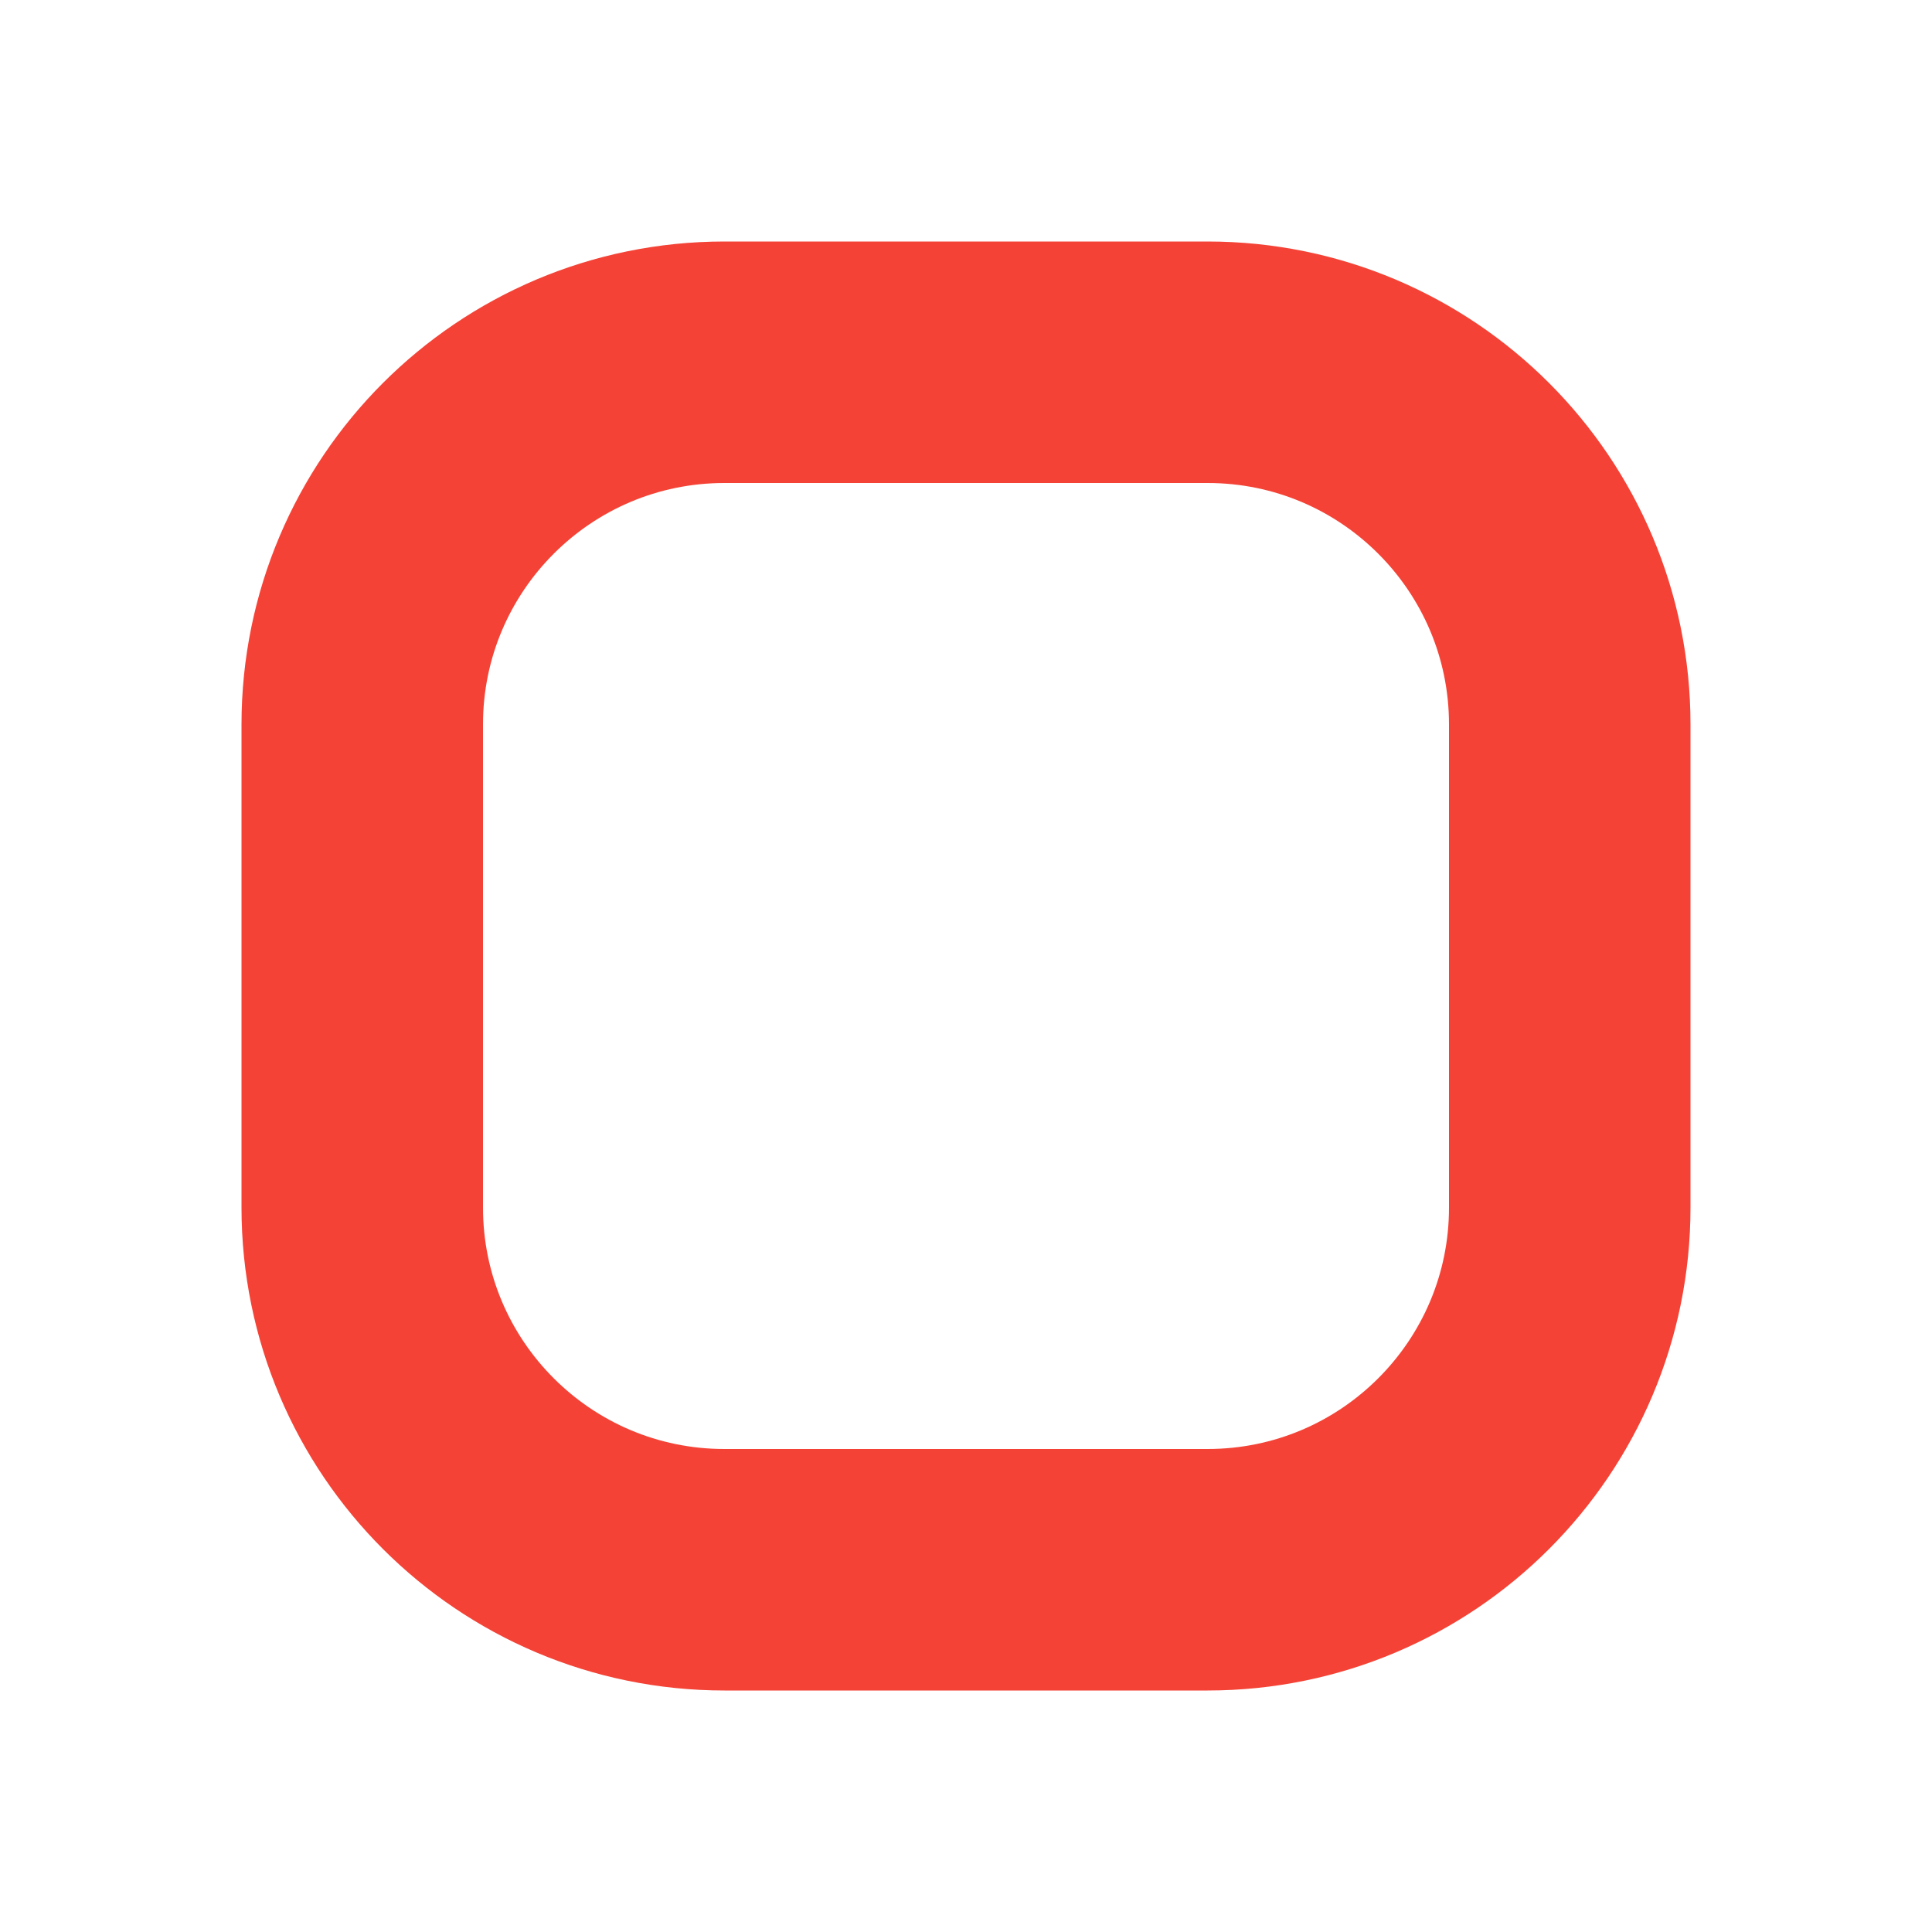
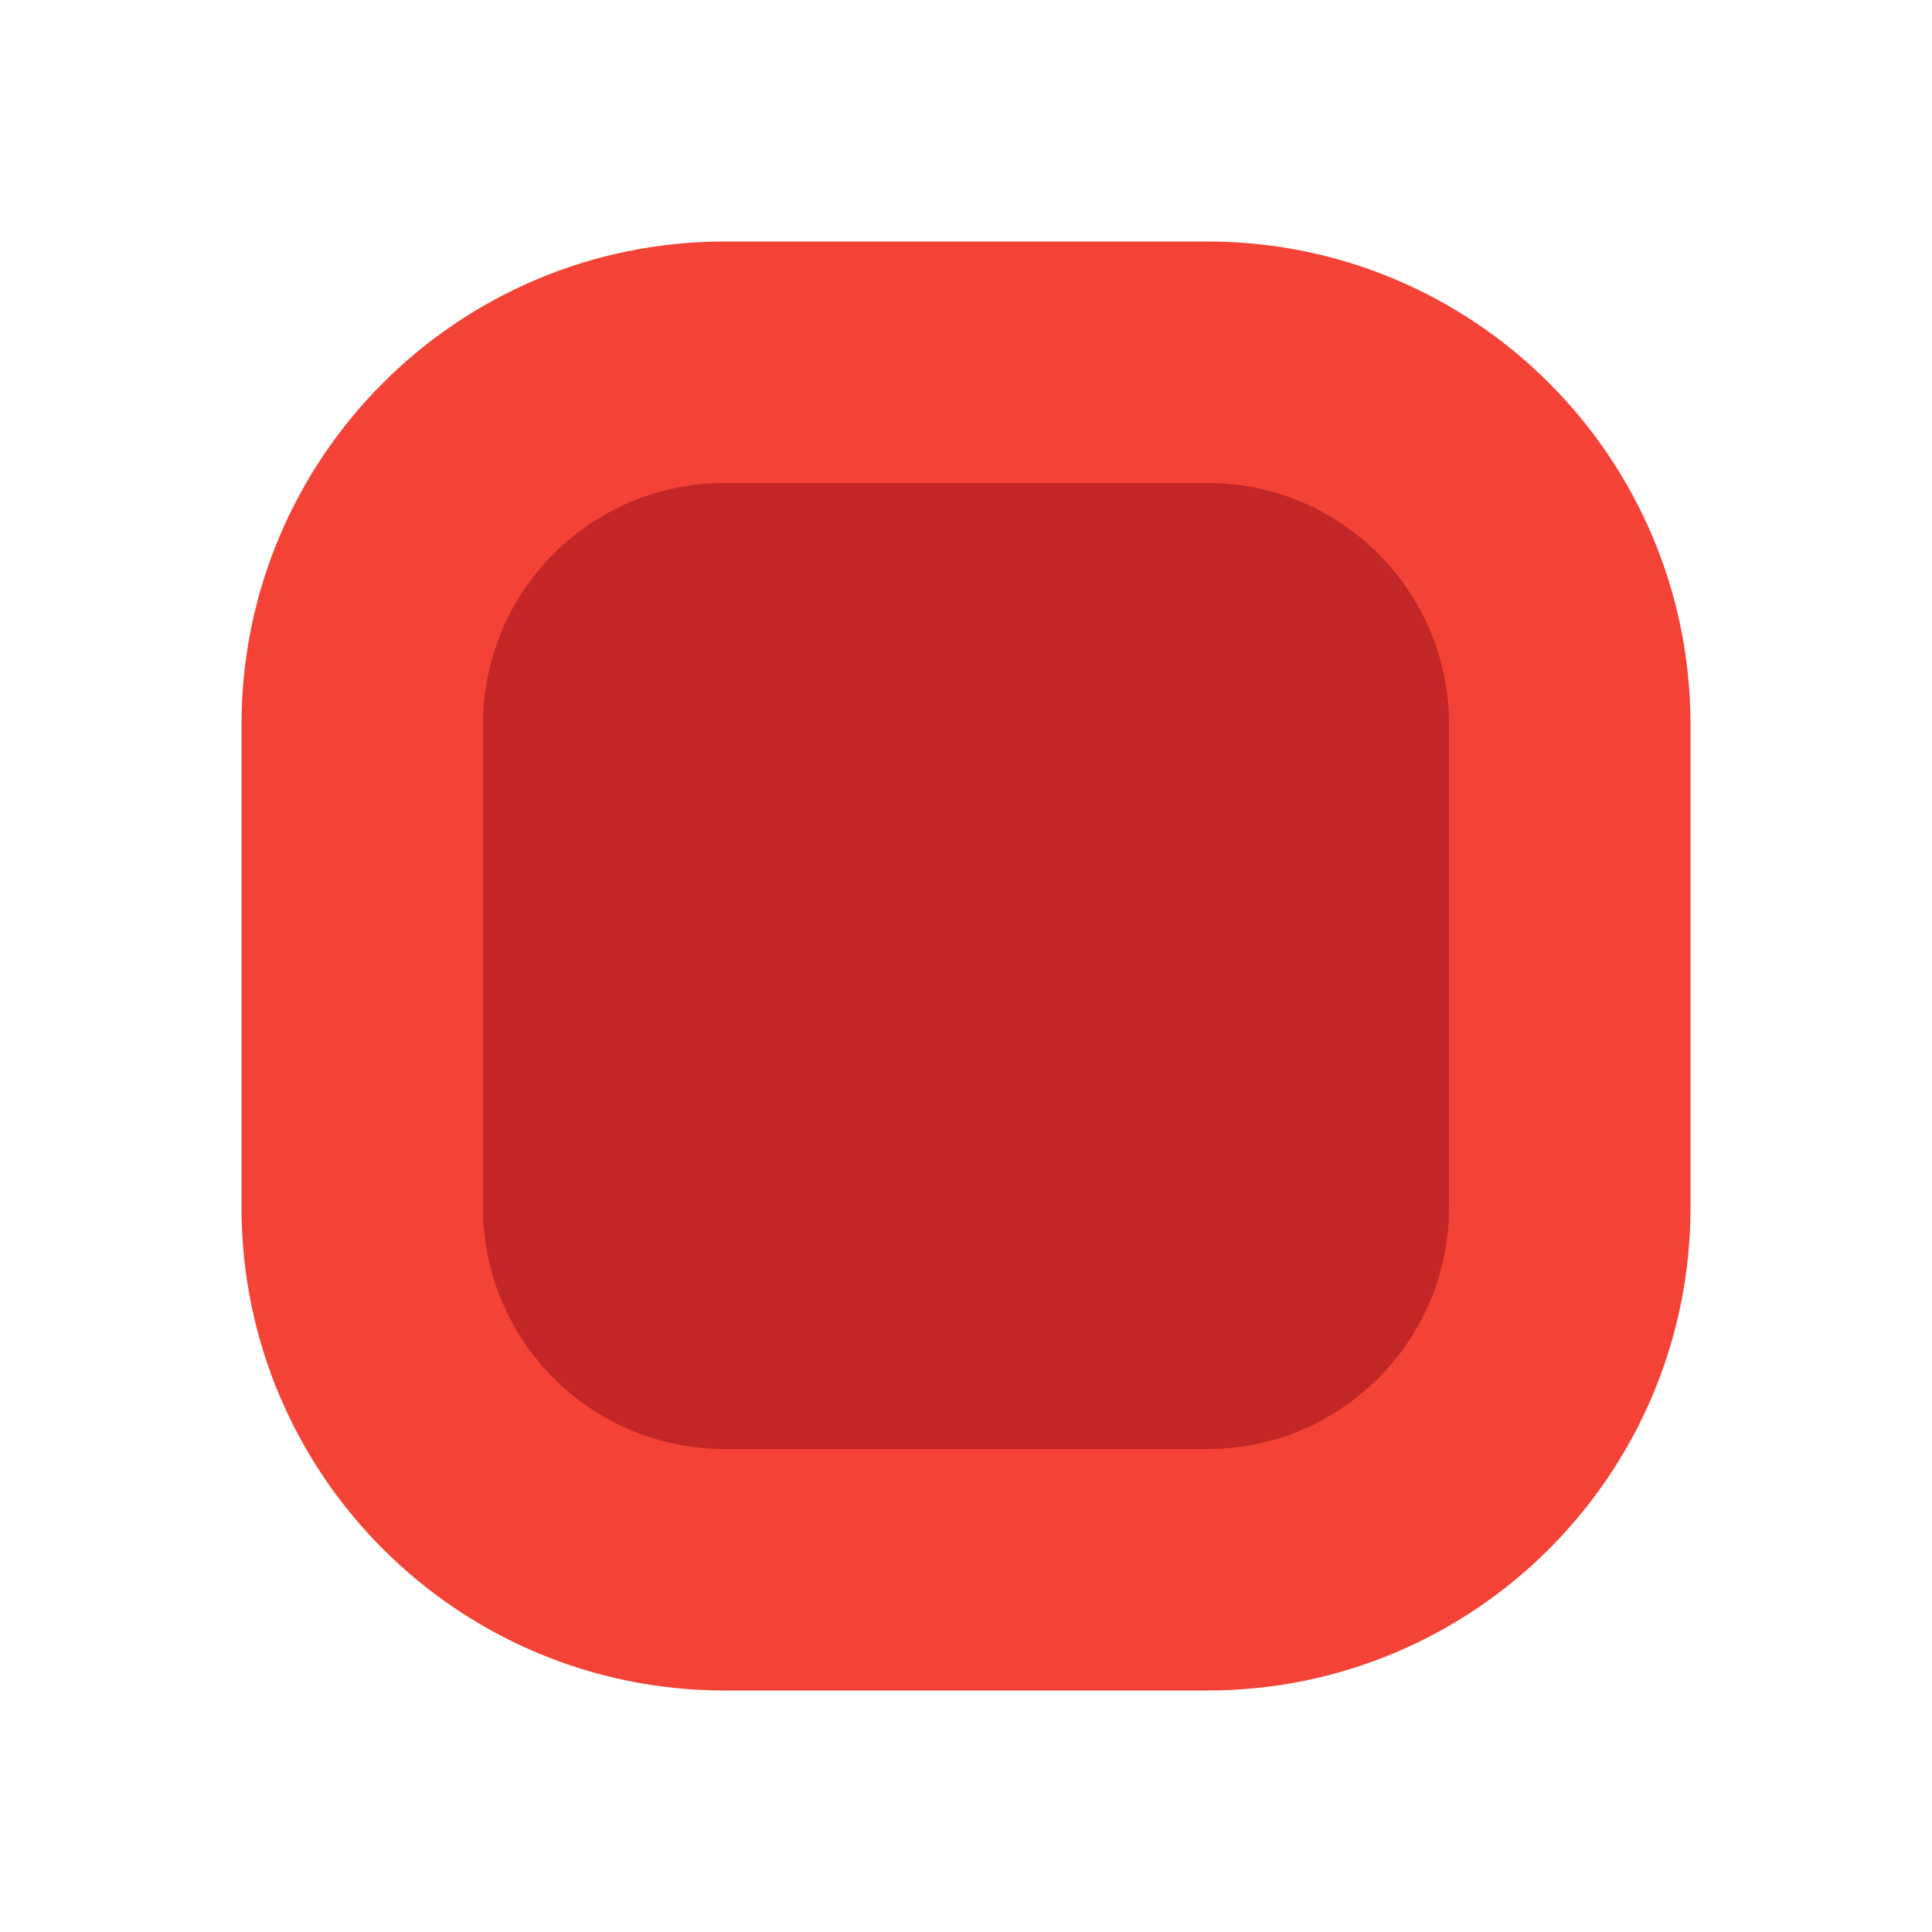
<svg xmlns="http://www.w3.org/2000/svg" width="16" height="16" viewBox="0 0 16 16" fill="none">
-   <rect x="3" y="3" width="10" height="10" rx="3" stroke="#F44336" stroke-width="2" />
+   <rect x="3" y="3" width="10" height="10" rx="3" fill="#C22626" stroke="#F44336" stroke-width="2" />
</svg>
